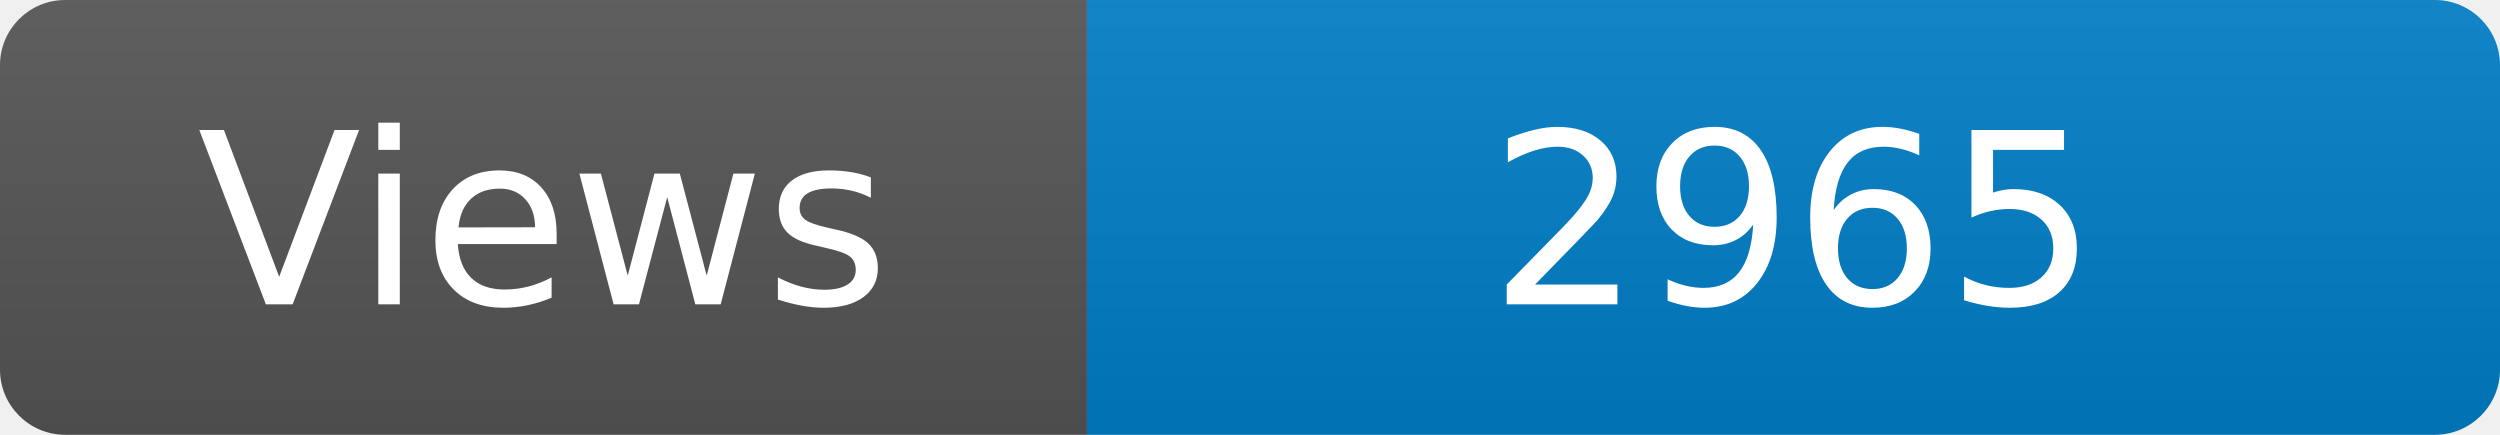
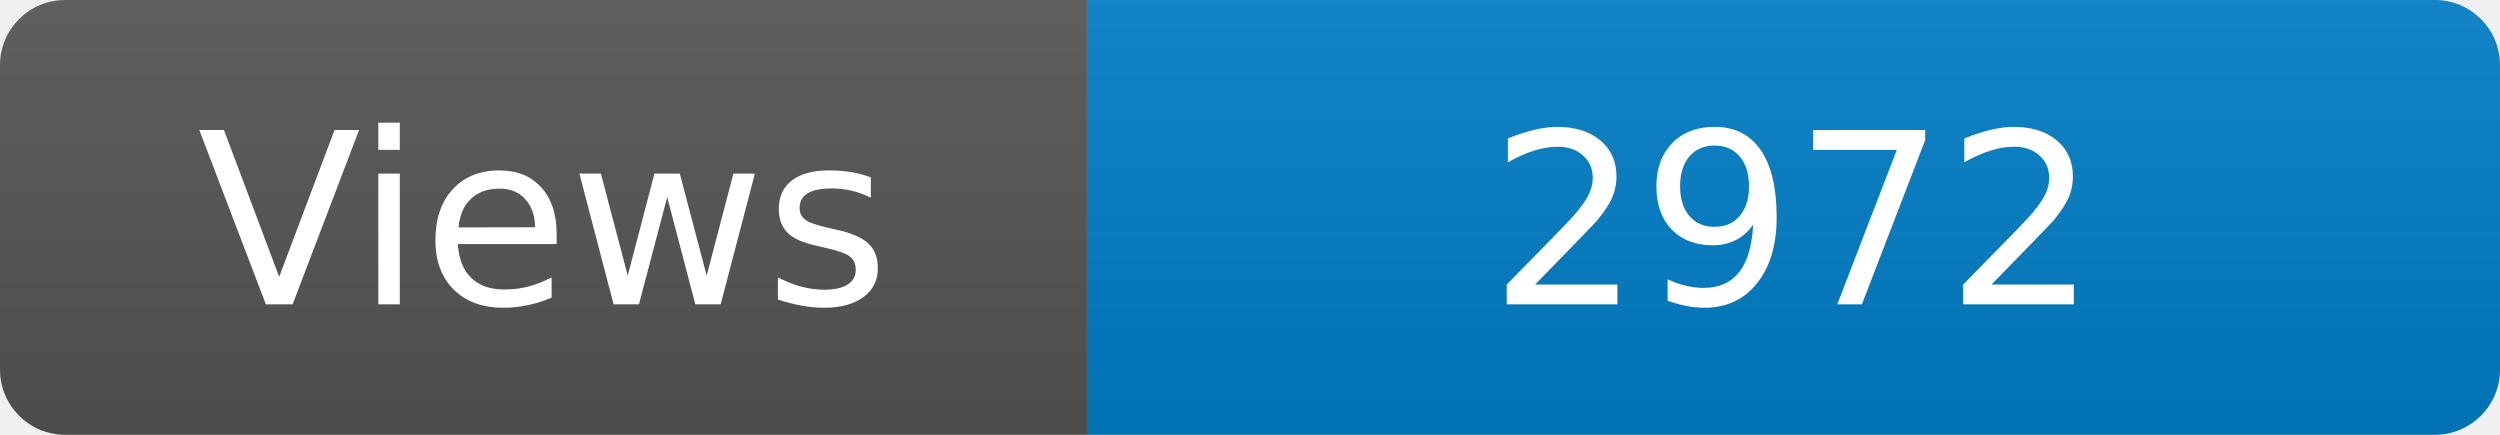
<svg xmlns="http://www.w3.org/2000/svg" width="115" height="20" role="img" aria-label="Maintained?: yes">
  <linearGradient id="s" x2="0" y2="100%">
    <stop offset="0" stop-color="#bbb" stop-opacity=".1" />
    <stop offset="1" stop-opacity=".1" />
  </linearGradient>
  <clipPath id="r">
    <rect width="115" height="20" rx="3" fill="#fff" />
  </clipPath>
  <g clip-path="url(#r)">
    <rect width="50" height="20" fill="#555" />
    <rect x="50" width="160" height="20" fill="#007ec6" />
    <rect width="115" height="20" fill="url(#s)" />
  </g>
  <g fill="#fff" text-anchor="middle" font-family="Verdana,Geneva,DejaVu Sans,sans-serif" font-size="110">
    <text x="250" y="140" transform="scale(.1)" fill="#fff">Views</text>
-     <text x="825" y="140" transform="scale(.1)" fill="#fff">2965</text>
+     <text x="825" y="140" transform="scale(.1)" fill="#fff">2972</text>
  </g>
</svg>
